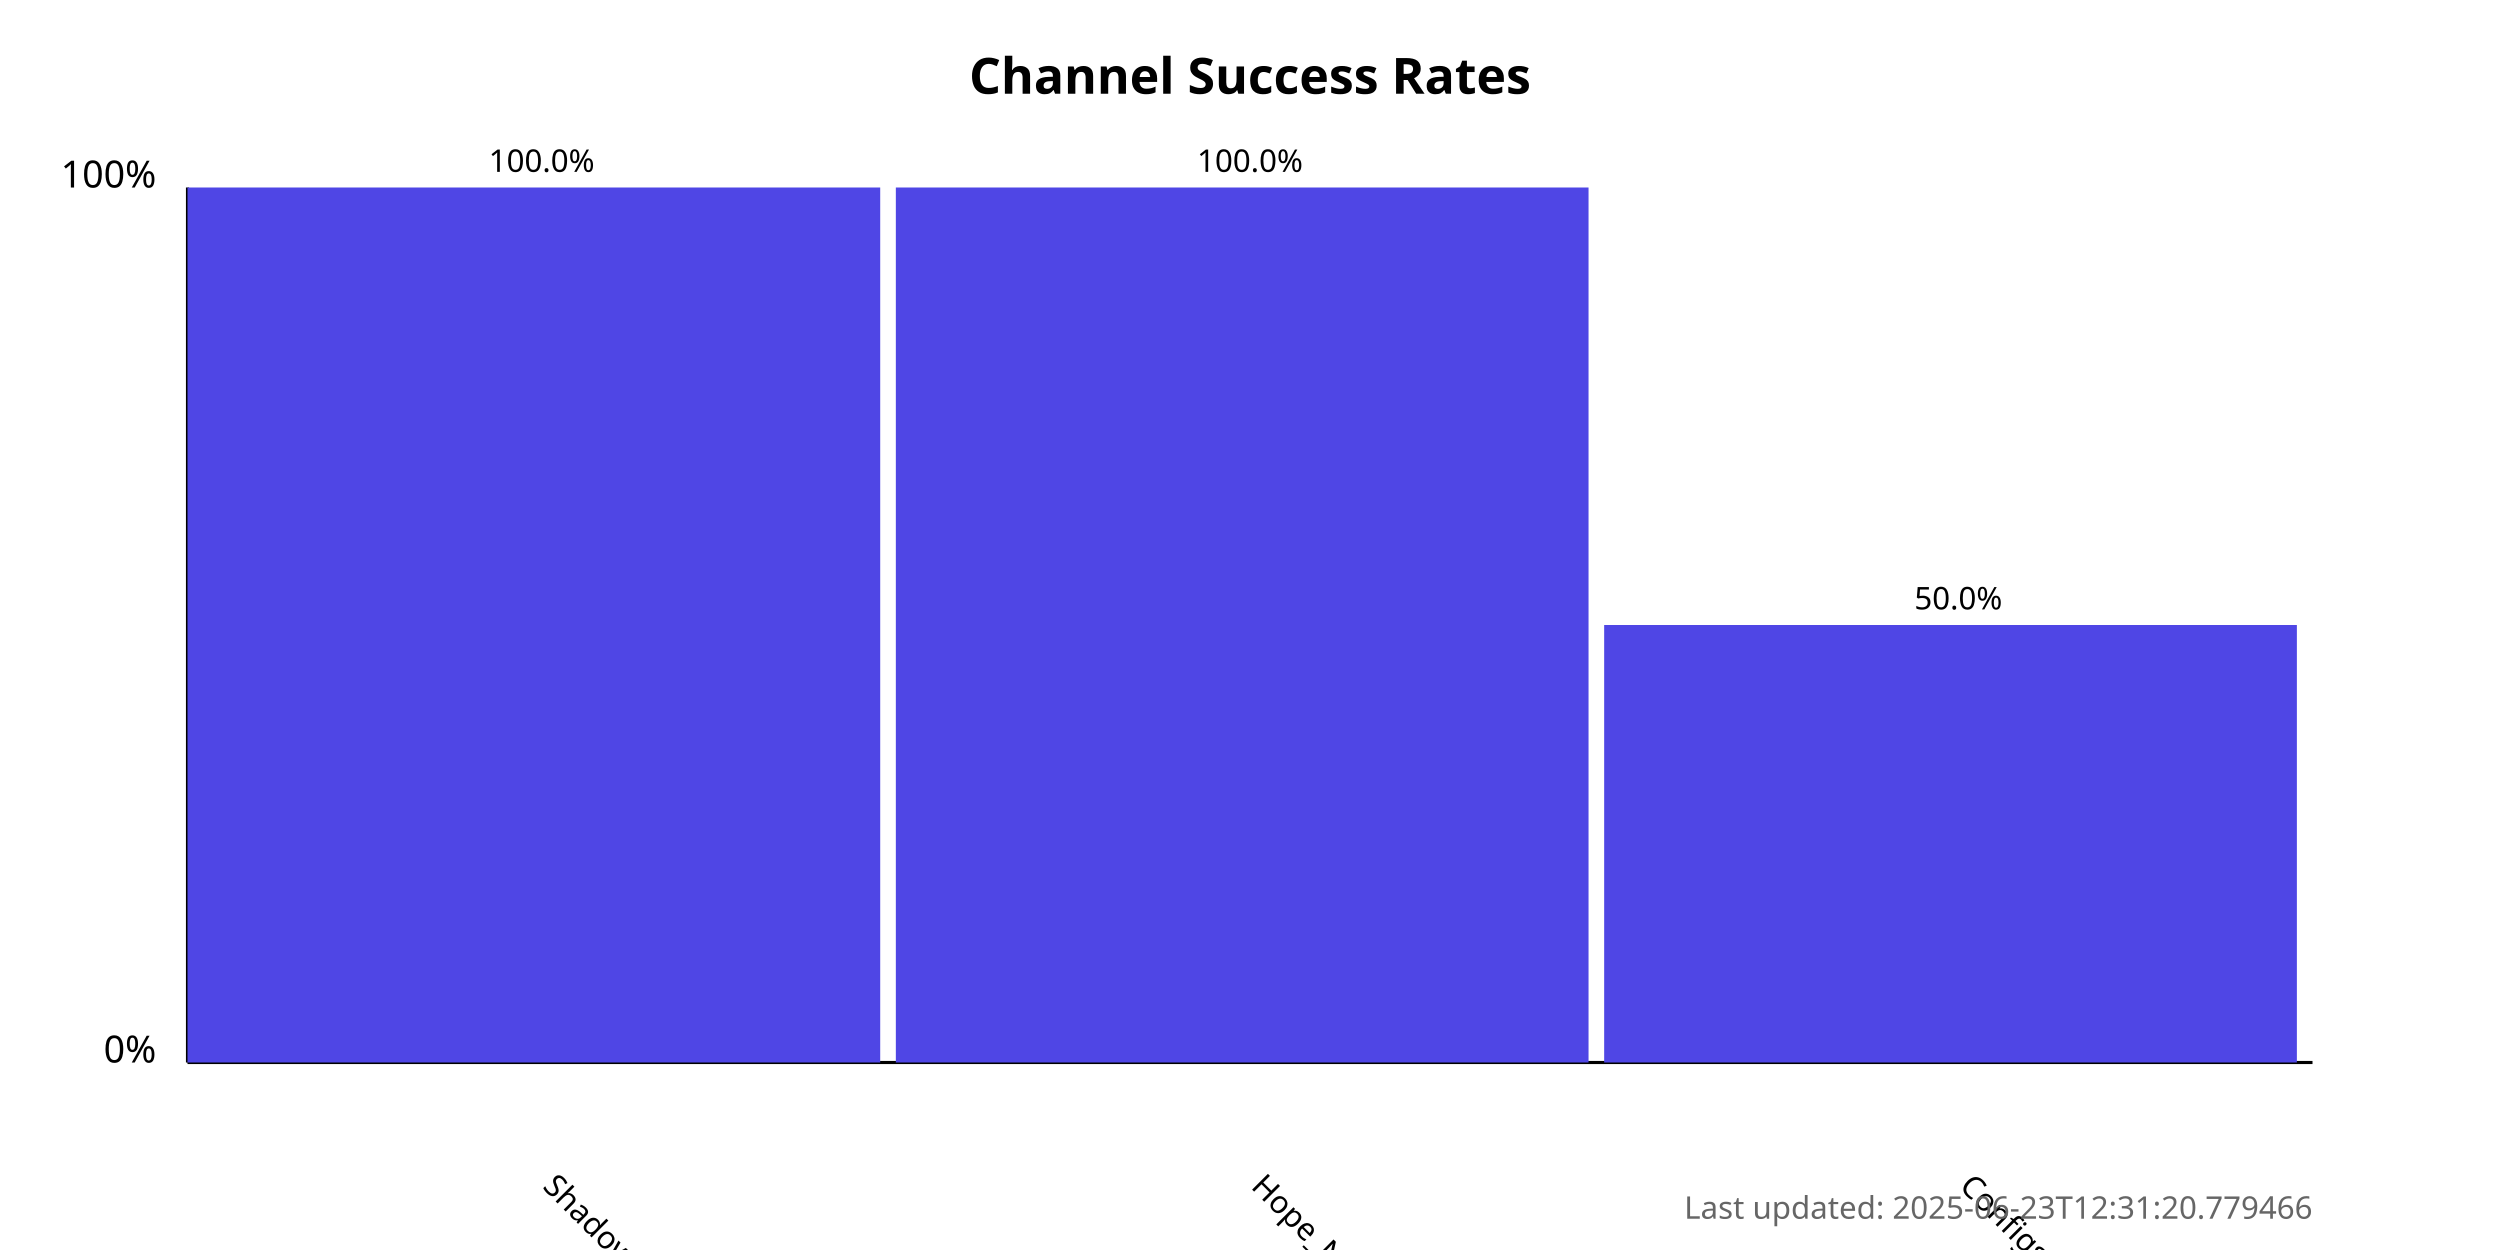
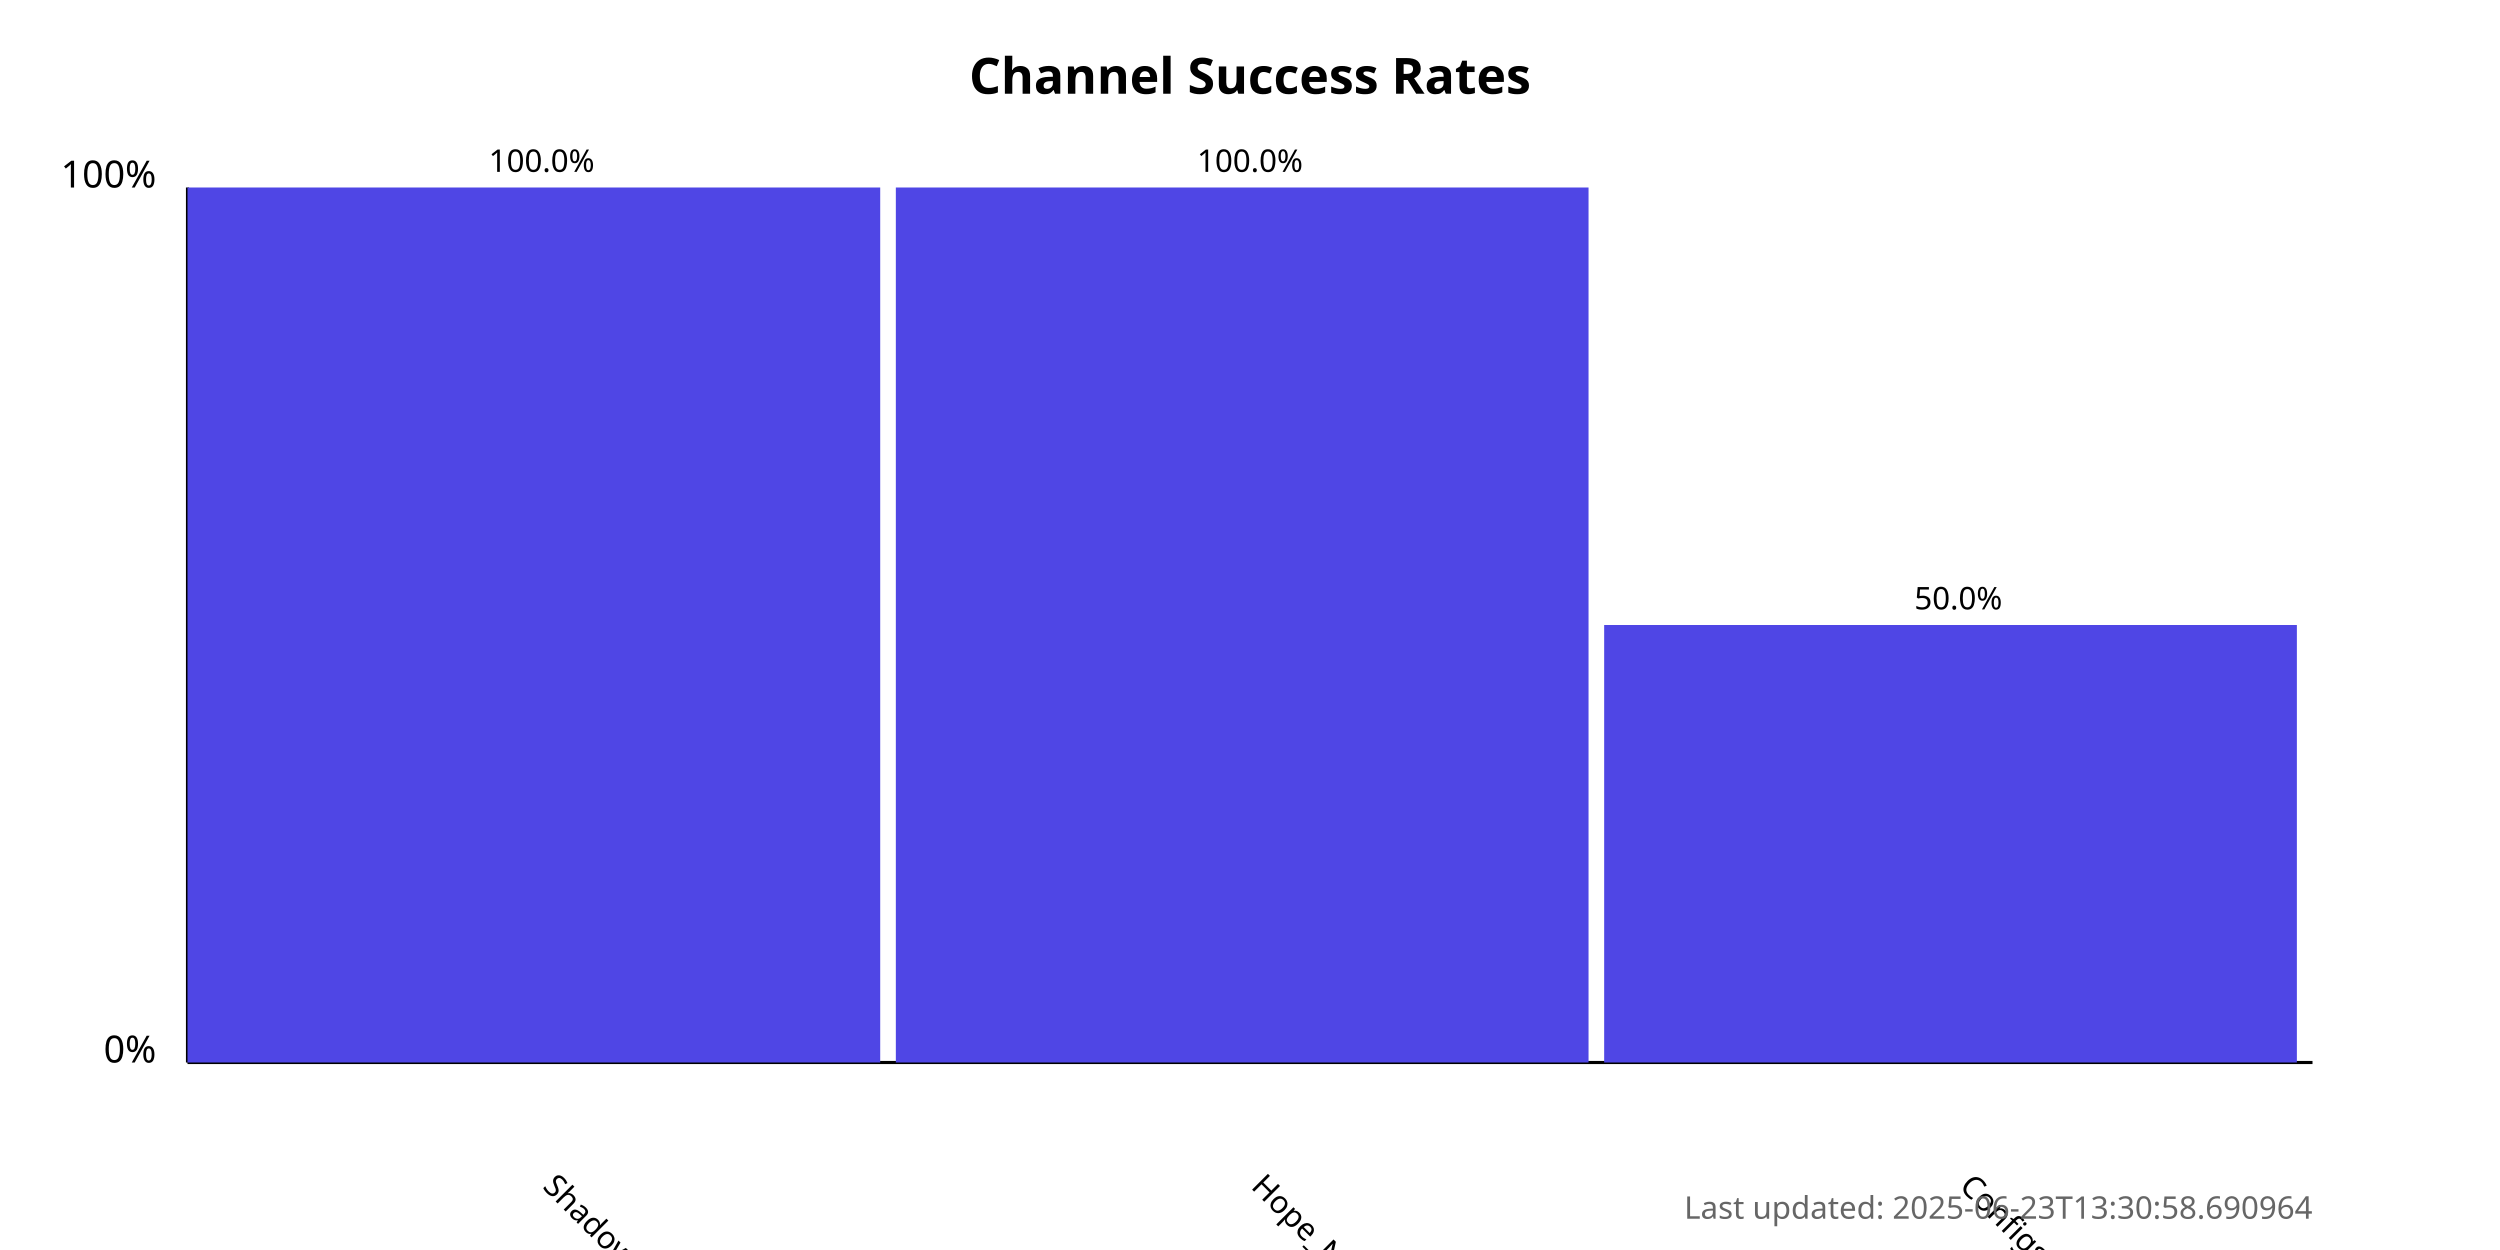
<svg xmlns="http://www.w3.org/2000/svg" width="800" height="400">
  <style>
            .chart-title { font: bold 16px sans-serif; }
            .axis-label { font: 12px sans-serif; }
            .tick-label { font: 10px sans-serif; }
            .bar { fill: #4f46e5; }
            .bar:hover { fill: #6366f1; }
            .timestamp { font: 10px sans-serif; fill: #666; }
        </style>
  <text x="400.0" y="30" text-anchor="middle" class="chart-title">
            Channel Success Rates
        </text>
  <line x1="60" y1="340" x2="60" y2="60" stroke="black" stroke-width="1" />
  <line x1="60" y1="340" x2="740" y2="340" stroke="black" stroke-width="1" />
  <text x="50" y="340" text-anchor="end" class="axis-label">0%</text>
  <text x="50" y="60" text-anchor="end" class="axis-label">100%</text>
  <g>
    <rect x="60" y="60.0" width="221.667" height="280.0" class="bar" />
    <text x="173.333" y="380" transform="rotate(45, 173.3333, 380)" text-anchor="start" class="tick-label">
                ShadowProxy66
            </text>
    <text x="173.333" y="55.0" text-anchor="middle" class="tick-label">
                100.0%
            </text>
  </g>
  <g>
    <rect x="286.667" y="60.0" width="221.667" height="280.0" class="bar" />
    <text x="400" y="380" transform="rotate(45, 400, 380)" text-anchor="start" class="tick-label">
                Hope_Net
            </text>
    <text x="400" y="55.0" text-anchor="middle" class="tick-label">
                100.0%
            </text>
  </g>
  <g>
    <rect x="513.333" y="200.0" width="221.667" height="140.0" class="bar" />
    <text x="626.667" y="380" transform="rotate(45, 626.6667, 380)" text-anchor="start" class="tick-label">
                ConfigsHubPlus
            </text>
    <text x="626.667" y="195.0" text-anchor="middle" class="tick-label">
                50.0%
            </text>
  </g>
  <text x="740" y="390" text-anchor="end" class="timestamp">
-             Last updated: 2025-06-23T12:31:20.779466
+             Last updated: 2025-06-23T13:30:58.690964
        </text>
</svg>
